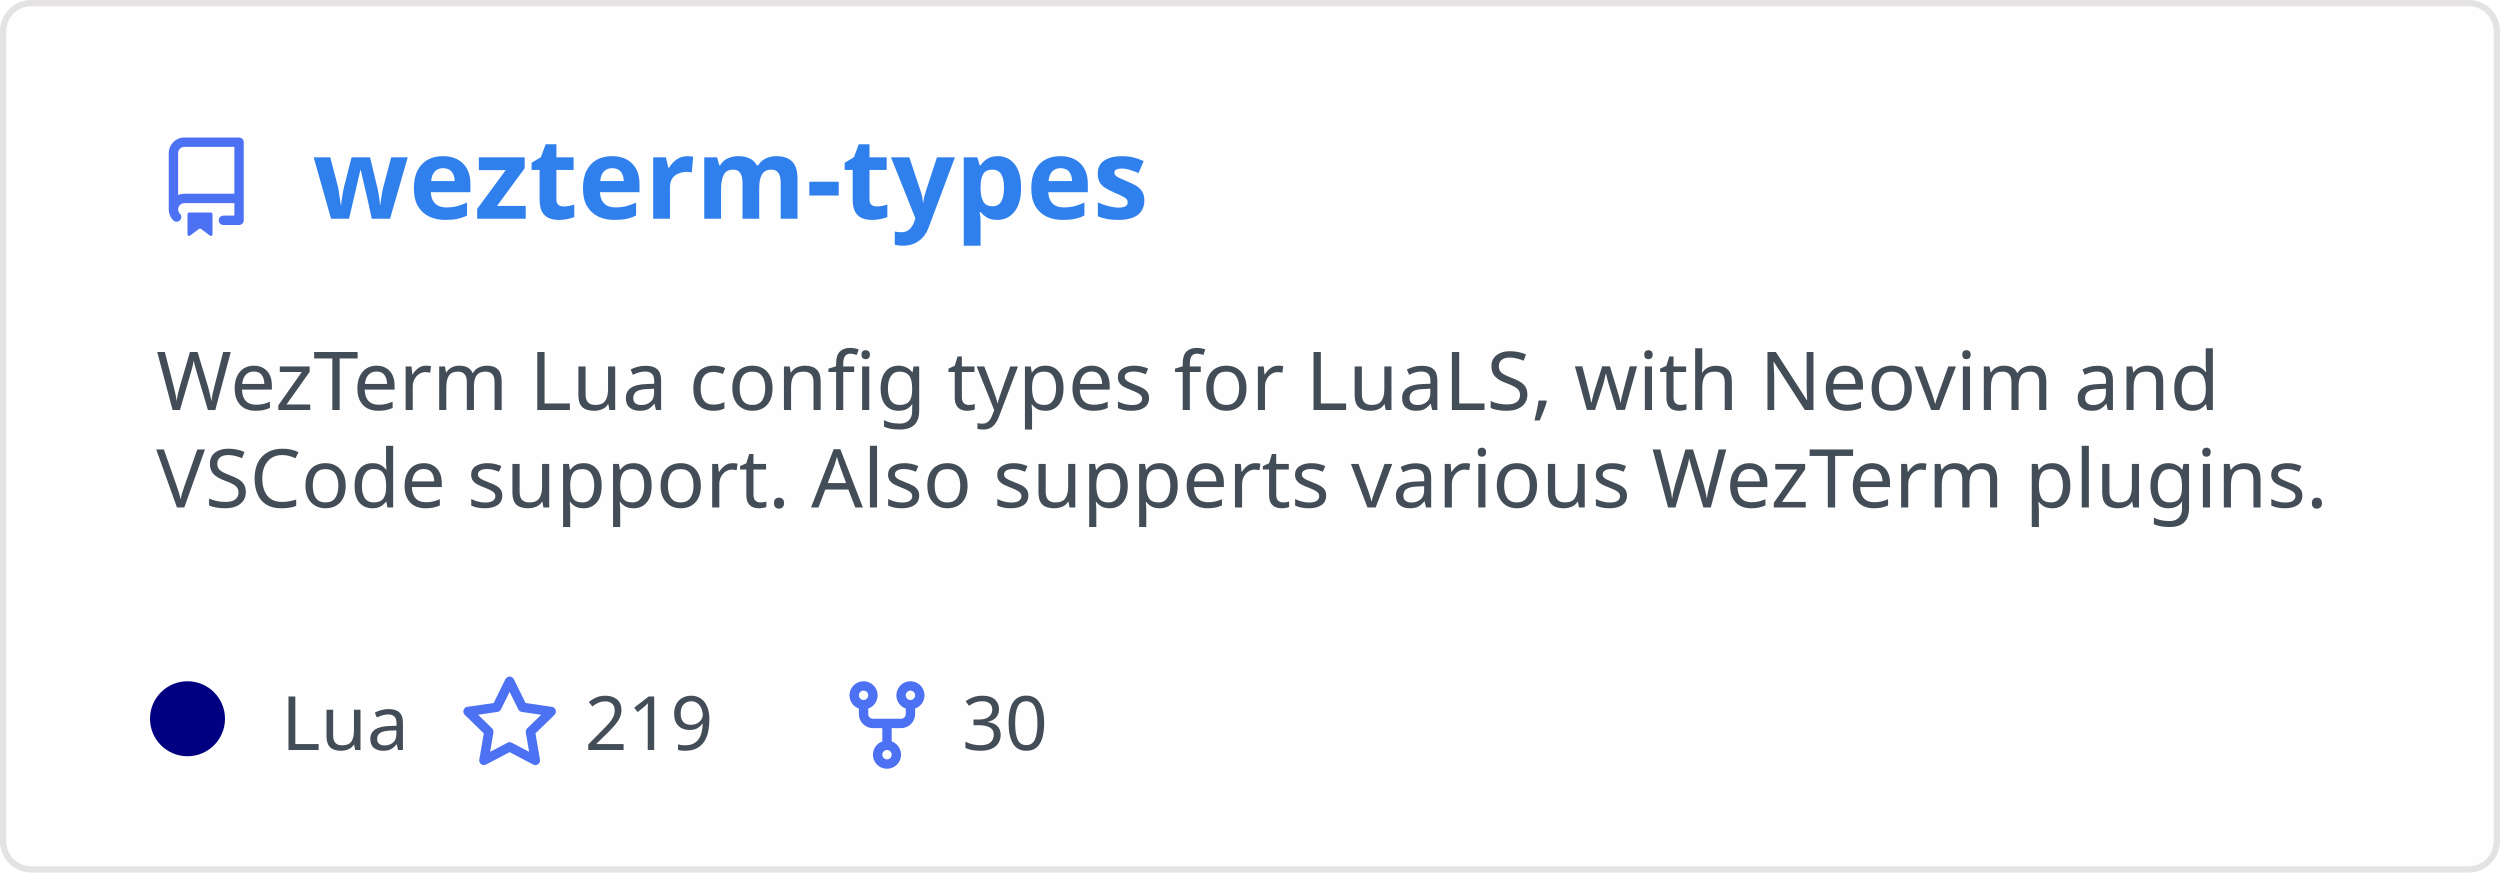
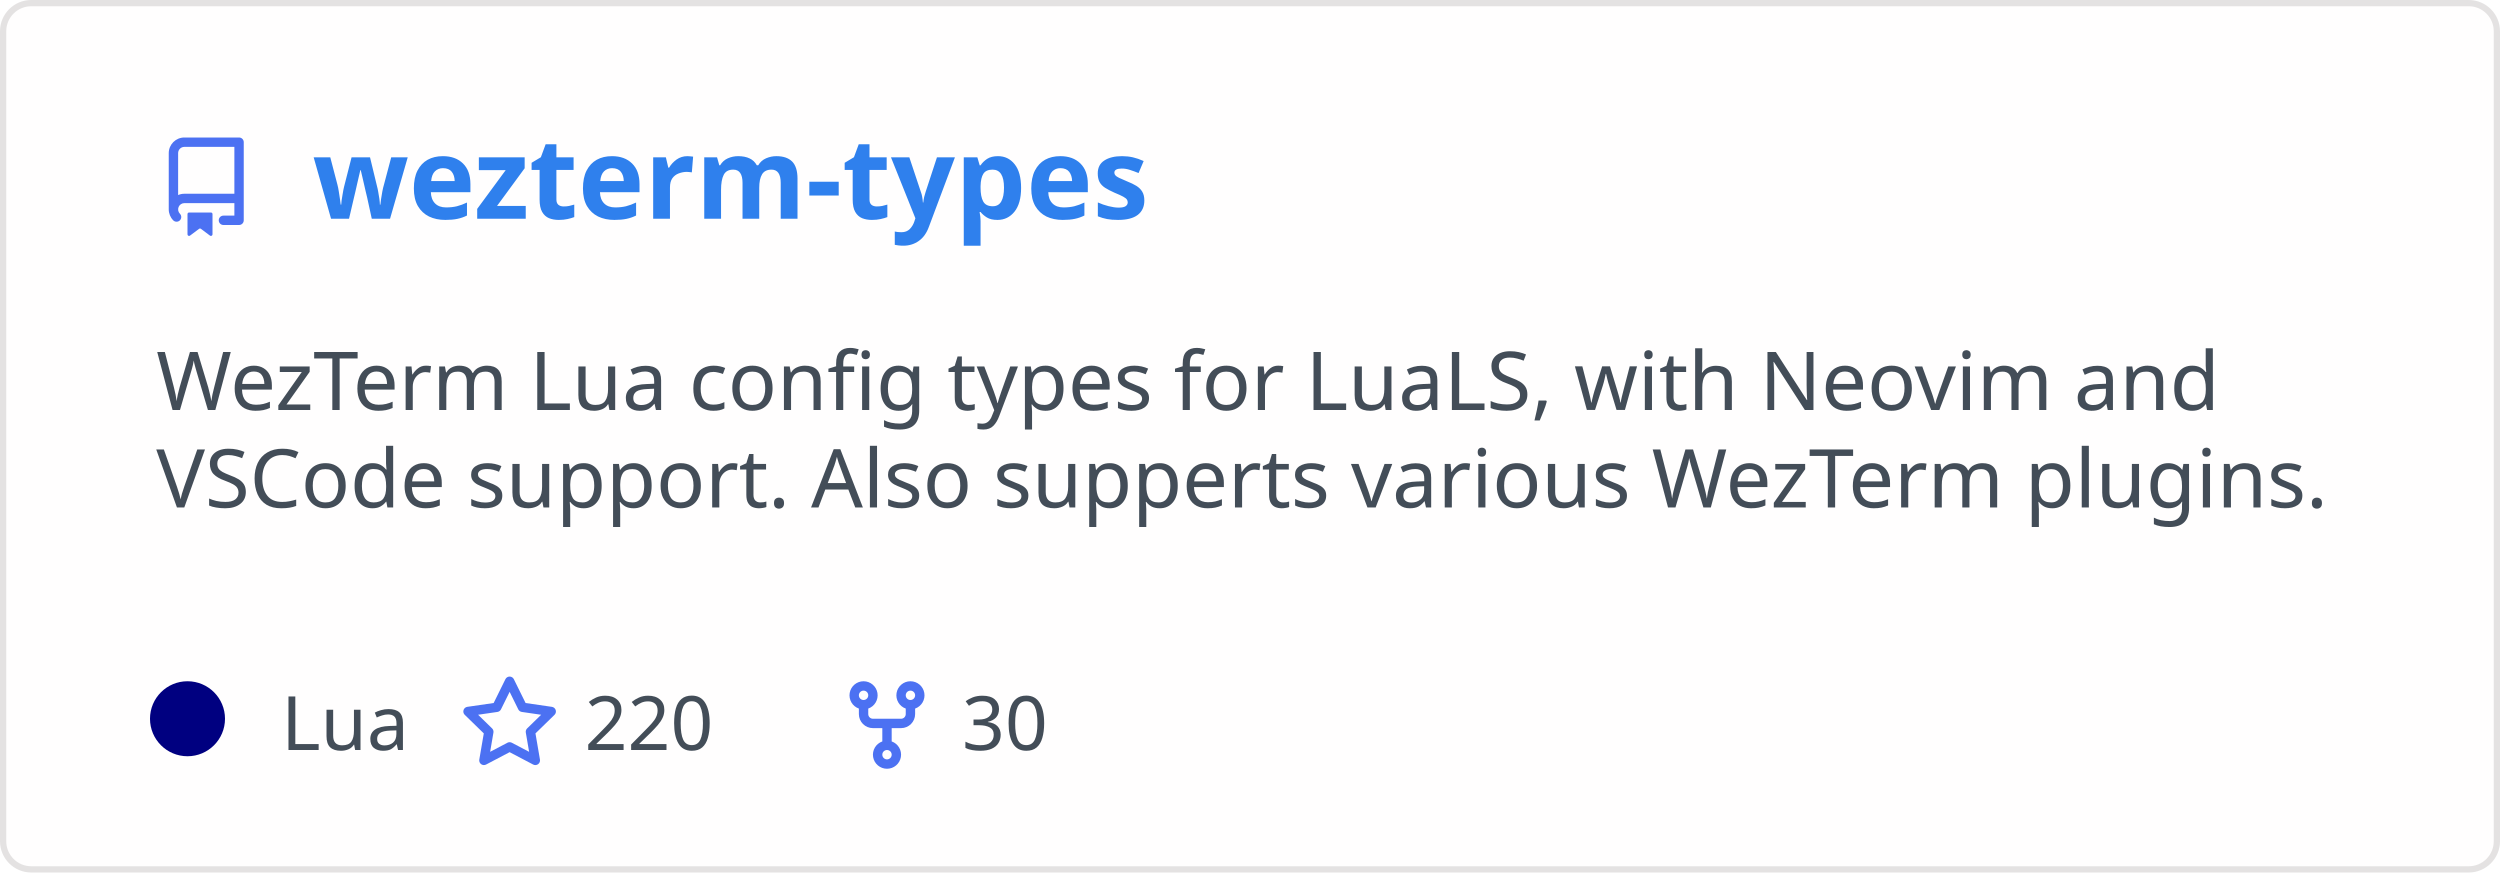
<svg xmlns="http://www.w3.org/2000/svg" width="400" height="140" viewBox="0 0 400 140" fill="none" role="img" aria-labelledby="descId">
  <style>
          .header {
            font: 600 18px 'Segoe UI', Ubuntu, Sans-Serif;
            fill: #2f80ed;
            animation: fadeInAnimation 0.8s ease-in-out forwards;
          }
          @supports(-moz-appearance: auto) {
            /* Selector detects Firefox */
            .header { font-size: 15.5px; }
          }
          
    .description {
      font: 400 13px 'Segoe UI', Ubuntu, Sans-Serif;fill: #434d58;
      
    }
    .gray { font: 400 12px 'Segoe UI', Ubuntu, Sans-Serif; fill: #434d58 }
    .badge { font: 600 11px 'Segoe UI', Ubuntu, Sans-Serif; }
    .badge rect { opacity: 0.2 }

    .stat { font: 400 12px 'Segoe UI', Ubuntu, Sans-Serif; fill: #434d58 }
    .stagger {
      opacity: 0;
      animation: fadeInAnimation 0.3s ease-in-out forwards;
    }
    .not_bold { font-weight: 400 }
    .bold { font-weight: 700 }
    .icon {
      fill: #4c71f2;
      display: block;
    }
  

          
      /* Animations */
      @keyframes scaleInAnimation {
        from {
          transform: translate(-5px, 5px) scale(0);
        }
        to {
          transform: translate(-5px, 5px) scale(1);
        }
      }
      @keyframes fadeInAnimation {
        from {
          opacity: 0;
        }
        to {
          opacity: 1;
        }
      }
    
          * { animation-duration: 0s !important; animation-delay: 0s !important; }
        </style>
  <rect data-testid="card-bg" x="0.5" y="0.5" rx="4.5" height="99%" stroke="#e4e2e2" width="399" fill="#fffefe" stroke-opacity="1" />
  <g data-testid="card-title" transform="translate(25, 35)">
    <g transform="translate(0, 0)">
      <svg class="icon" x="0" y="-13" viewBox="0 0 16 16" version="1.1" width="16" height="16">
        <path fill-rule="evenodd" d="M2 2.5A2.5 2.5 0 014.5 0h8.75a.75.75 0 01.75.75v12.5a.75.75 0 01-.75.75h-2.5a.75.75 0 110-1.5h1.75v-2h-8a1 1 0 00-.714 1.7.75.75 0 01-1.072 1.05A2.495 2.495 0 012 11.5v-9zm10.5-1V9h-8c-.356 0-.694.074-1 .208V2.5a1 1 0 011-1h8zM5 12.25v3.25a.25.25 0 00.4.2l1.45-1.087a.25.25 0 01.3 0L8.6 15.7a.25.25 0 00.4-.2v-3.25a.25.25 0 00-.25-.25h-3.5a.25.25 0 00-.25.25z" />
      </svg>
    </g>
    <g transform="translate(25, 0)">
      <text x="0" y="0" class="header" data-testid="header">wezterm-types</text>
    </g>
  </g>
  <g data-testid="main-card-body" transform="translate(0, 55)">
    <text class="description" x="25" y="-5">
      <tspan dy="1.2em" x="25">WezTerm Lua config types for LuaLS, with Neovim and</tspan>
      <tspan dy="1.2em" x="25">VSCode support. Also supperts various WezTerm plugins.</tspan>
    </text>
    <g transform="translate(30, 65)">
      <g transform="translate(0, 0)">
        <g data-testid="primary-lang">
          <circle data-testid="lang-color" cx="0" cy="-5" r="6" fill="#000080" />
          <text data-testid="lang-name" class="gray" x="15">Lua</text>
        </g>
      </g>
      <g transform="translate(43.54, 0)">
        <g transform="translate(0, 0)">
          <svg class="icon" y="-12" viewBox="0 0 16 16" version="1.1" width="16" height="16">
            <path fill-rule="evenodd" d="M8 .25a.75.75 0 01.673.418l1.882 3.815 4.21.612a.75.75 0 01.416 1.279l-3.046 2.97.719 4.192a.75.75 0 01-1.088.791L8 12.347l-3.766 1.98a.75.75 0 01-1.088-.79l.72-4.194L.818 6.374a.75.75 0 01.416-1.28l4.21-.611L7.327.668A.75.75 0 018 .25zm0 2.445L6.615 5.5a.75.75 0 01-.564.41l-3.097.45 2.24 2.184a.75.75 0 01.216.664l-.528 3.084 2.769-1.456a.75.75 0 01.698 0l2.77 1.456-.53-3.084a.75.75 0 01.216-.664l2.24-2.183-3.096-.45a.75.75 0 01-.564-.41L8 2.694v.001z" />
          </svg>
        </g>
        <g transform="translate(20, 0)">
-           <text data-testid="stargazers" class="gray">219</text>
+           <text data-testid="stargazers" class="gray">220</text>
        </g>
      </g>
      <g transform="translate(103.92, 0)">
        <g transform="translate(0, 0)">
          <svg class="icon" y="-12" viewBox="0 0 16 16" version="1.1" width="16" height="16">
            <path fill-rule="evenodd" d="M5 3.25a.75.75 0 11-1.5 0 .75.75 0 011.5 0zm0 2.122a2.25 2.25 0 10-1.5 0v.878A2.25 2.25 0 005.75 8.5h1.5v2.128a2.251 2.251 0 101.5 0V8.5h1.5a2.25 2.25 0 002.25-2.25v-.878a2.25 2.25 0 10-1.5 0v.878a.75.75 0 01-.75.75h-4.5A.75.75 0 015 6.25v-.878zm3.75 7.378a.75.75 0 11-1.5 0 .75.75 0 011.5 0zm3-8.75a.75.75 0 100-1.5.75.75 0 000 1.5z" />
          </svg>
        </g>
        <g transform="translate(20, 0)">
          <text data-testid="forkcount" class="gray">30</text>
        </g>
      </g>
    </g>
    <svg x="0" y="0">
      <g transform="translate(-3, 88)">
      
    </g>
    </svg>
  </g>
</svg>
